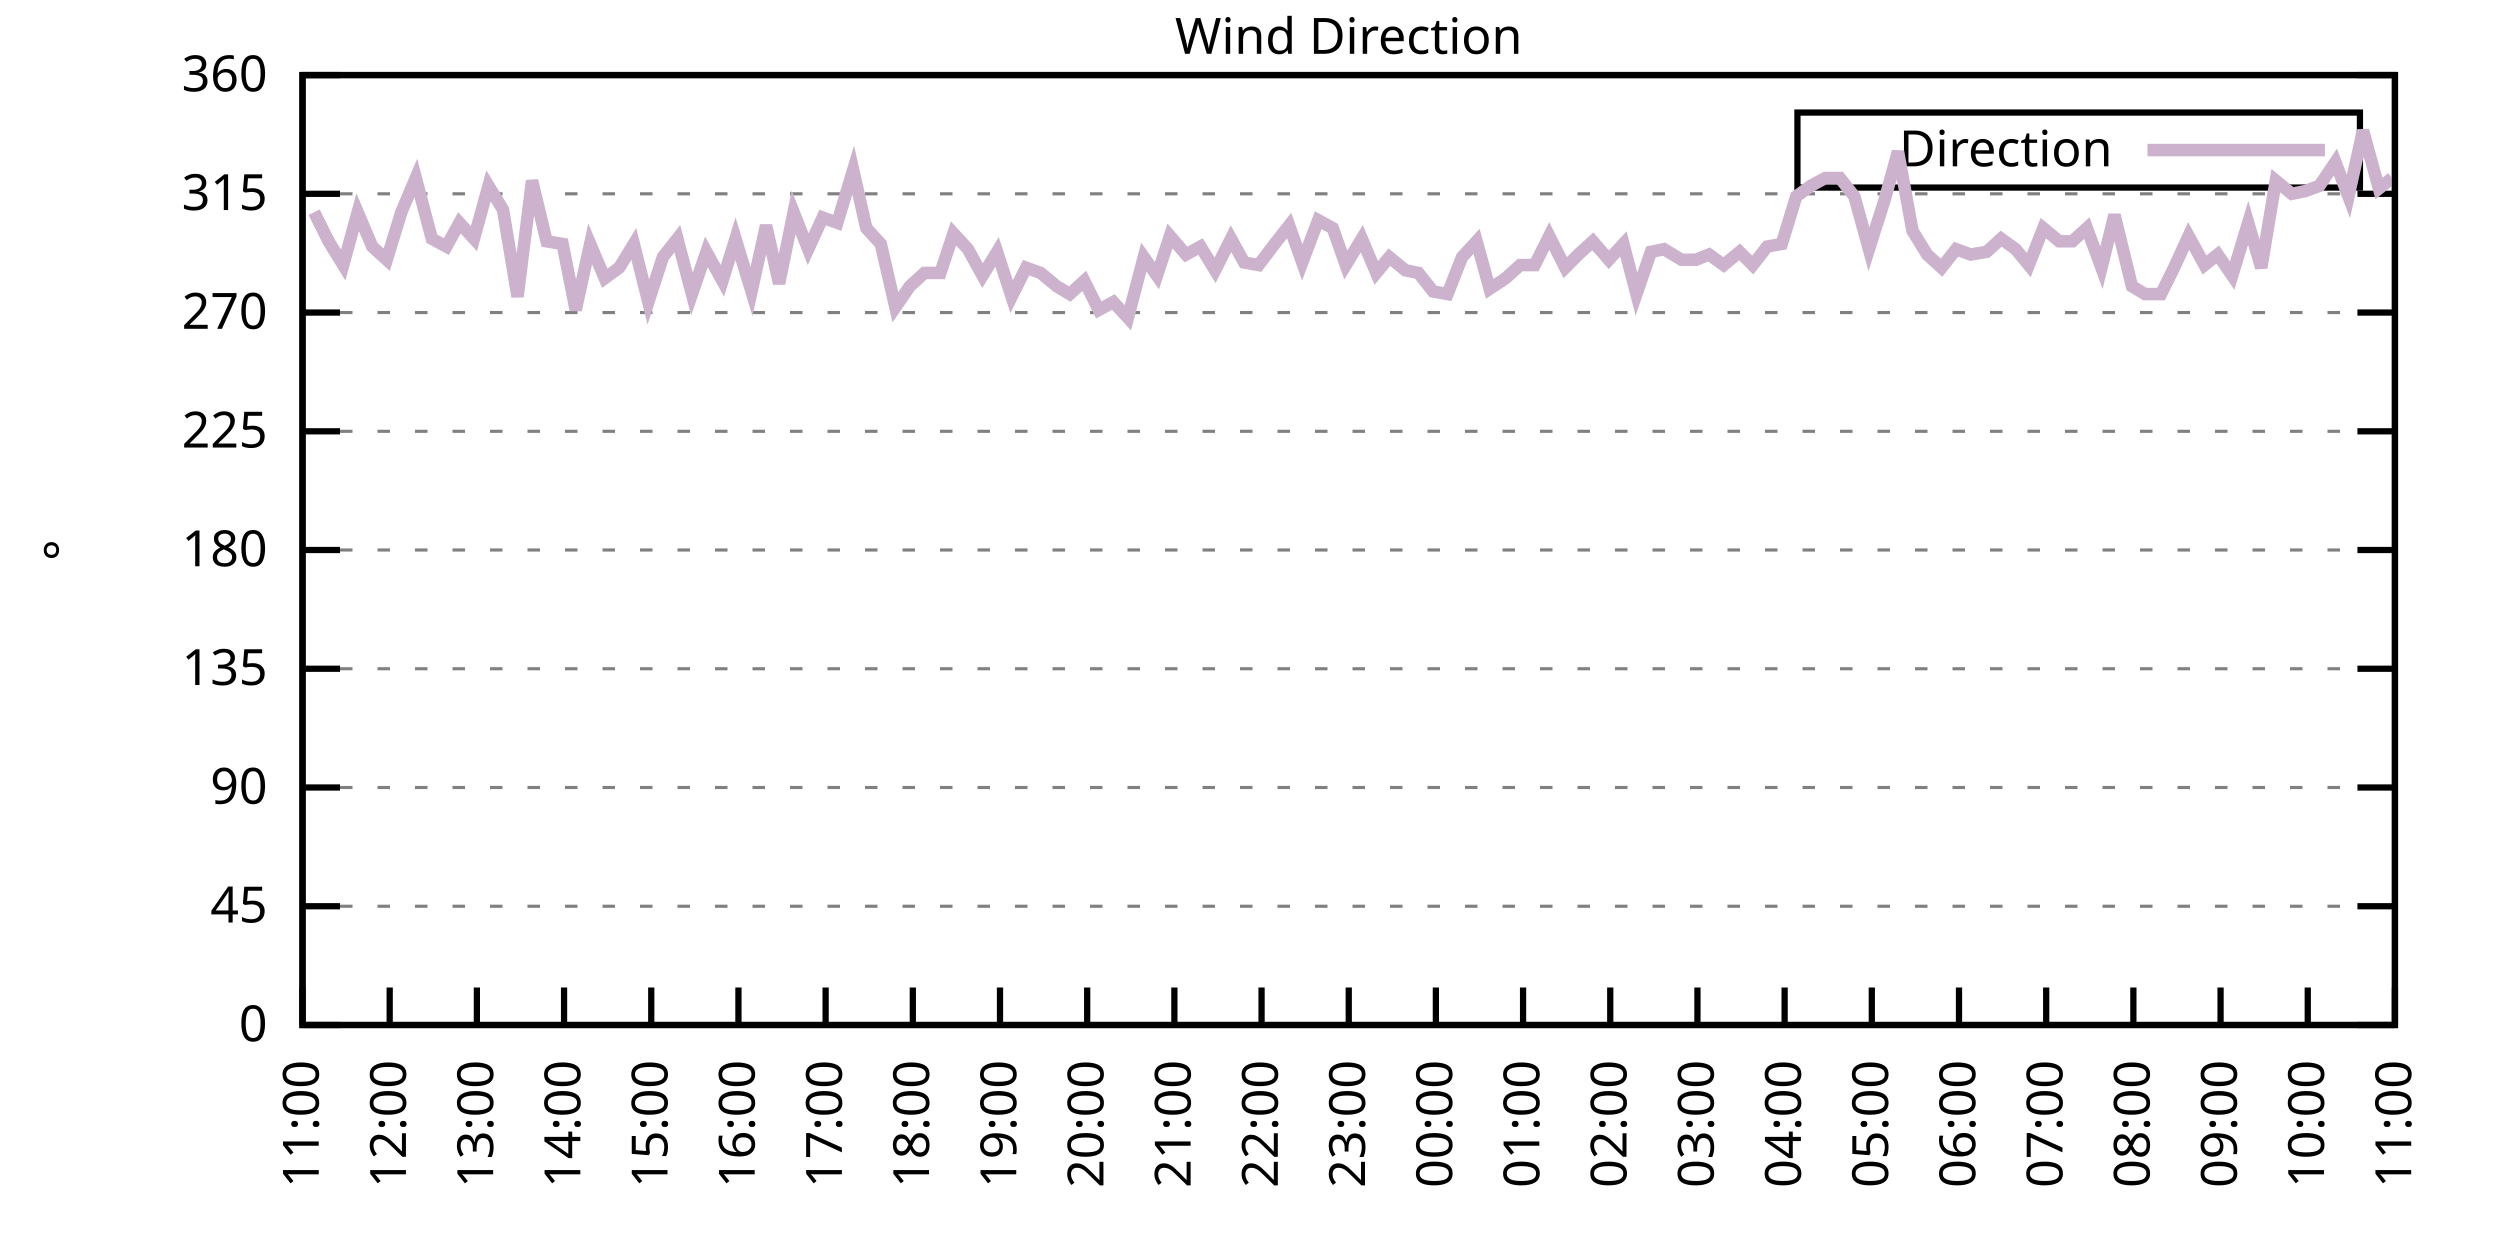
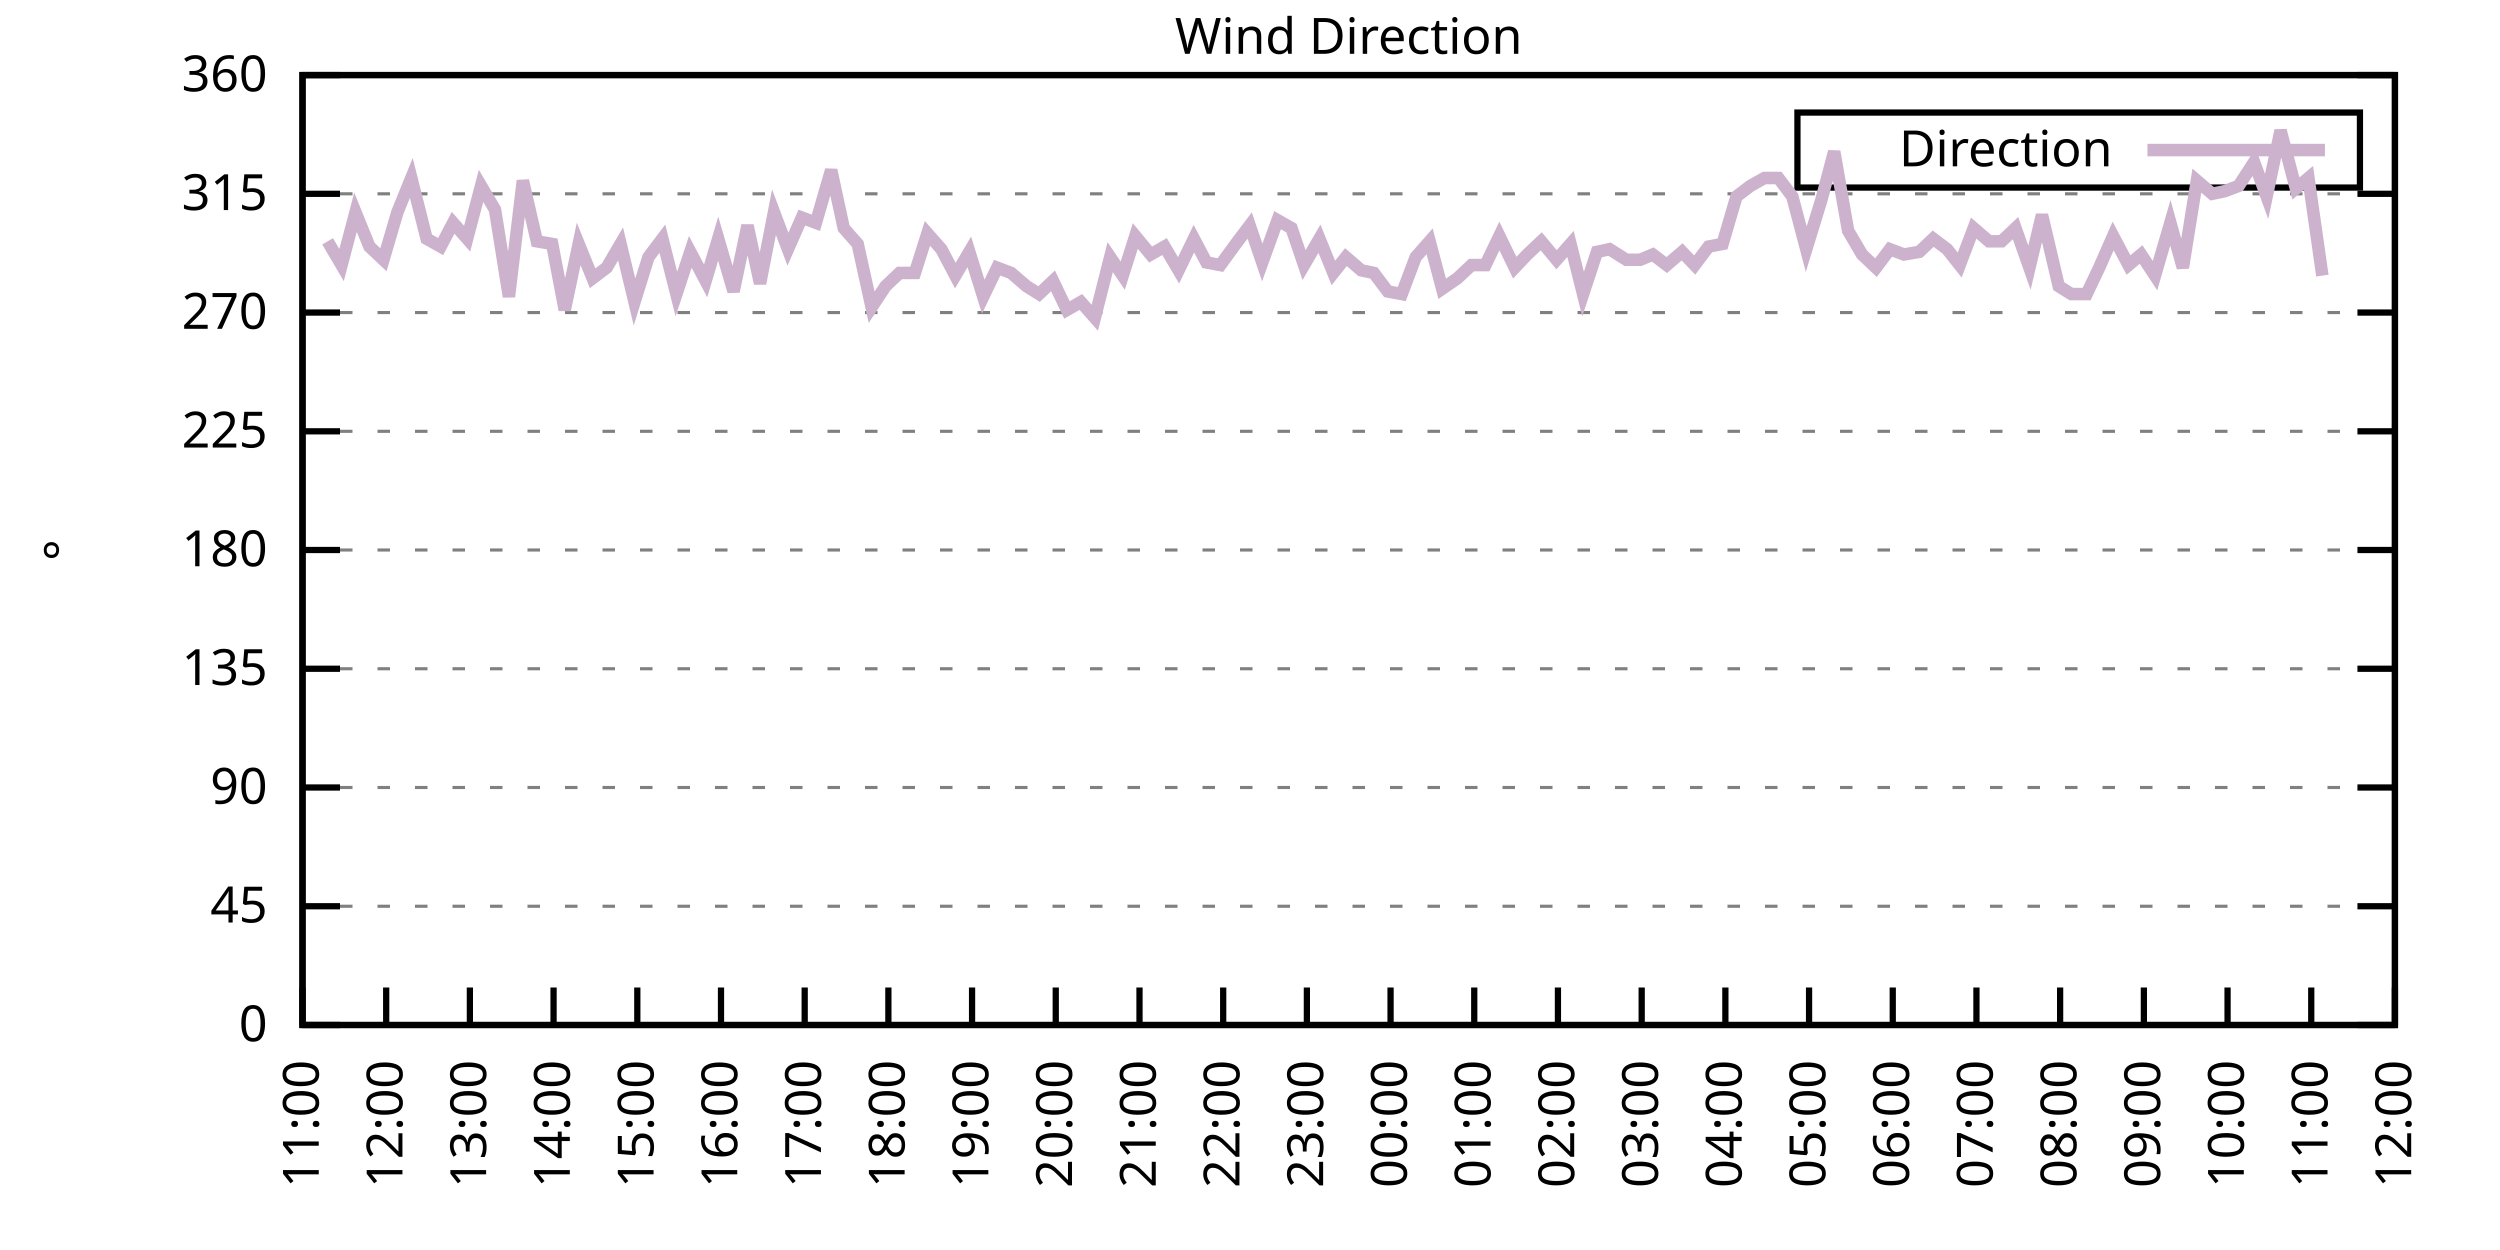
<svg xmlns="http://www.w3.org/2000/svg" xmlns:xlink="http://www.w3.org/1999/xlink" width="400" height="200" viewBox="0 0 400 200">
  <g id="gnuplot_canvas">
    <rect x="0" y="0" width="400" height="200" fill="none" />
    <defs>
      <circle id="gpDot" r="0.5" stroke-width="0.5" stroke="currentColor" />
      <path id="gpPt0" stroke-width="0.333" stroke="currentColor" d="M-1,0 h2 M0,-1 v2" />
      <path id="gpPt1" stroke-width="0.333" stroke="currentColor" d="M-1,-1 L1,1 M1,-1 L-1,1" />
      <path id="gpPt2" stroke-width="0.333" stroke="currentColor" d="M-1,0 L1,0 M0,-1 L0,1 M-1,-1 L1,1 M-1,1 L1,-1" />
      <rect id="gpPt3" stroke-width="0.333" stroke="currentColor" x="-1" y="-1" width="2" height="2" />
      <rect id="gpPt4" stroke-width="0.333" stroke="currentColor" fill="currentColor" x="-1" y="-1" width="2" height="2" />
      <circle id="gpPt5" stroke-width="0.333" stroke="currentColor" cx="0" cy="0" r="1" />
      <use xlink:href="#gpPt5" id="gpPt6" fill="currentColor" stroke="none" />
      <path id="gpPt7" stroke-width="0.333" stroke="currentColor" d="M0,-1.33 L-1.33,0.67 L1.33,0.67 z" />
      <use xlink:href="#gpPt7" id="gpPt8" fill="currentColor" stroke="none" />
      <use xlink:href="#gpPt7" id="gpPt9" stroke="currentColor" transform="rotate(180)" />
      <use xlink:href="#gpPt9" id="gpPt10" fill="currentColor" stroke="none" />
      <use xlink:href="#gpPt3" id="gpPt11" stroke="currentColor" transform="rotate(45)" />
      <use xlink:href="#gpPt11" id="gpPt12" fill="currentColor" stroke="none" />
      <path id="gpPt13" stroke-width="0.333" stroke="currentColor" d="M0,1.330 L1.265,0.411 L0.782,-1.067 L-0.782,-1.076 L-1.265,0.411 z" />
      <use xlink:href="#gpPt13" id="gpPt14" fill="currentColor" stroke="none" />
      <filter id="textbox" filterUnits="objectBoundingBox" x="0" y="0" height="1" width="1">
        <feFlood flood-color="white" flood-opacity="1" result="bgnd" />
        <feComposite in="SourceGraphic" in2="bgnd" operator="atop" />
      </filter>
      <filter id="greybox" filterUnits="objectBoundingBox" x="0" y="0" height="1" width="1">
        <feFlood flood-color="lightgrey" flood-opacity="1" result="grey" />
        <feComposite in="SourceGraphic" in2="grey" operator="atop" />
      </filter>
    </defs>
    <g fill="none" color="white" stroke="currentColor" stroke-width="1.00" stroke-linecap="butt" stroke-linejoin="miter">
</g>
    <g fill="none" color="black" stroke="currentColor" stroke-width="1.00" stroke-linecap="butt" stroke-linejoin="miter">
      <g stroke="none" shape-rendering="crispEdges">
        <polygon fill="rgb(255, 255, 255)" points="48.40,164.00 383.18,164.00 383.18,12.02 48.40,12.02 " />
      </g>
    </g>
    <g fill="none" color="black" stroke="currentColor" stroke-width="1.00" stroke-linecap="butt" stroke-linejoin="miter">
</g>
    <g fill="none" color="black" stroke="black" stroke-width="0.50" stroke-linecap="butt" stroke-linejoin="miter">
</g>
    <g fill="none" color="gray" stroke="currentColor" stroke-width="0.50" stroke-linecap="butt" stroke-linejoin="miter">
      <path stroke="gray" stroke-dasharray="2,4" class="gridline" d="M48.40,164.00 L383.19,164.00  " />
    </g>
    <g fill="none" color="gray" stroke="gray" stroke-width="1.00" stroke-linecap="butt" stroke-linejoin="miter">
</g>
    <g fill="none" color="black" stroke="currentColor" stroke-width="1.00" stroke-linecap="butt" stroke-linejoin="miter">
      <path stroke="black" d="M48.40,164.00 L54.40,164.00 M383.19,164.00 L377.19,164.00  " />
      <g transform="translate(42.80,166.60)" stroke="none" fill="black" font-family="Sans" font-size="8.00" text-anchor="end">
        <text>
          <tspan font-family="Sans"> 0</tspan>
        </text>
      </g>
    </g>
    <g fill="none" color="black" stroke="currentColor" stroke-width="1.00" stroke-linecap="butt" stroke-linejoin="miter">
</g>
    <g fill="none" color="black" stroke="black" stroke-width="0.50" stroke-linecap="butt" stroke-linejoin="miter">
</g>
    <g fill="none" color="gray" stroke="currentColor" stroke-width="0.50" stroke-linecap="butt" stroke-linejoin="miter">
      <path stroke="gray" stroke-dasharray="2,4" class="gridline" d="M48.40,145.00 L383.19,145.00  " />
    </g>
    <g fill="none" color="gray" stroke="gray" stroke-width="1.00" stroke-linecap="butt" stroke-linejoin="miter">
</g>
    <g fill="none" color="black" stroke="currentColor" stroke-width="1.00" stroke-linecap="butt" stroke-linejoin="miter">
      <path stroke="black" d="M48.40,145.00 L54.40,145.00 M383.19,145.00 L377.19,145.00  " />
      <g transform="translate(42.80,147.60)" stroke="none" fill="black" font-family="Sans" font-size="8.00" text-anchor="end">
        <text>
          <tspan font-family="Sans"> 45</tspan>
        </text>
      </g>
    </g>
    <g fill="none" color="black" stroke="currentColor" stroke-width="1.00" stroke-linecap="butt" stroke-linejoin="miter">
</g>
    <g fill="none" color="black" stroke="black" stroke-width="0.50" stroke-linecap="butt" stroke-linejoin="miter">
</g>
    <g fill="none" color="gray" stroke="currentColor" stroke-width="0.50" stroke-linecap="butt" stroke-linejoin="miter">
      <path stroke="gray" stroke-dasharray="2,4" class="gridline" d="M48.40,126.00 L383.19,126.00  " />
    </g>
    <g fill="none" color="gray" stroke="gray" stroke-width="1.00" stroke-linecap="butt" stroke-linejoin="miter">
</g>
    <g fill="none" color="black" stroke="currentColor" stroke-width="1.00" stroke-linecap="butt" stroke-linejoin="miter">
      <path stroke="black" d="M48.40,126.00 L54.40,126.00 M383.19,126.00 L377.19,126.00  " />
      <g transform="translate(42.80,128.60)" stroke="none" fill="black" font-family="Sans" font-size="8.00" text-anchor="end">
        <text>
          <tspan font-family="Sans"> 90</tspan>
        </text>
      </g>
    </g>
    <g fill="none" color="black" stroke="currentColor" stroke-width="1.00" stroke-linecap="butt" stroke-linejoin="miter">
</g>
    <g fill="none" color="black" stroke="black" stroke-width="0.50" stroke-linecap="butt" stroke-linejoin="miter">
</g>
    <g fill="none" color="gray" stroke="currentColor" stroke-width="0.50" stroke-linecap="butt" stroke-linejoin="miter">
      <path stroke="gray" stroke-dasharray="2,4" class="gridline" d="M48.40,107.00 L383.19,107.00  " />
    </g>
    <g fill="none" color="gray" stroke="gray" stroke-width="1.00" stroke-linecap="butt" stroke-linejoin="miter">
</g>
    <g fill="none" color="black" stroke="currentColor" stroke-width="1.00" stroke-linecap="butt" stroke-linejoin="miter">
      <path stroke="black" d="M48.40,107.00 L54.40,107.00 M383.19,107.00 L377.19,107.00  " />
      <g transform="translate(42.80,109.60)" stroke="none" fill="black" font-family="Sans" font-size="8.00" text-anchor="end">
        <text>
          <tspan font-family="Sans"> 135</tspan>
        </text>
      </g>
    </g>
    <g fill="none" color="black" stroke="currentColor" stroke-width="1.00" stroke-linecap="butt" stroke-linejoin="miter">
</g>
    <g fill="none" color="black" stroke="black" stroke-width="0.50" stroke-linecap="butt" stroke-linejoin="miter">
</g>
    <g fill="none" color="gray" stroke="currentColor" stroke-width="0.50" stroke-linecap="butt" stroke-linejoin="miter">
      <path stroke="gray" stroke-dasharray="2,4" class="gridline" d="M48.40,88.00 L383.19,88.00  " />
    </g>
    <g fill="none" color="gray" stroke="gray" stroke-width="1.00" stroke-linecap="butt" stroke-linejoin="miter">
</g>
    <g fill="none" color="black" stroke="currentColor" stroke-width="1.00" stroke-linecap="butt" stroke-linejoin="miter">
      <path stroke="black" d="M48.40,88.00 L54.40,88.00 M383.19,88.00 L377.19,88.00  " />
      <g transform="translate(42.80,90.60)" stroke="none" fill="black" font-family="Sans" font-size="8.00" text-anchor="end">
        <text>
          <tspan font-family="Sans"> 180</tspan>
        </text>
      </g>
    </g>
    <g fill="none" color="black" stroke="currentColor" stroke-width="1.00" stroke-linecap="butt" stroke-linejoin="miter">
</g>
    <g fill="none" color="black" stroke="black" stroke-width="0.50" stroke-linecap="butt" stroke-linejoin="miter">
</g>
    <g fill="none" color="gray" stroke="currentColor" stroke-width="0.50" stroke-linecap="butt" stroke-linejoin="miter">
      <path stroke="gray" stroke-dasharray="2,4" class="gridline" d="M48.40,69.01 L383.19,69.01  " />
    </g>
    <g fill="none" color="gray" stroke="gray" stroke-width="1.00" stroke-linecap="butt" stroke-linejoin="miter">
</g>
    <g fill="none" color="black" stroke="currentColor" stroke-width="1.00" stroke-linecap="butt" stroke-linejoin="miter">
      <path stroke="black" d="M48.40,69.01 L54.40,69.01 M383.19,69.01 L377.19,69.01  " />
      <g transform="translate(42.80,71.61)" stroke="none" fill="black" font-family="Sans" font-size="8.00" text-anchor="end">
        <text>
          <tspan font-family="Sans"> 225</tspan>
        </text>
      </g>
    </g>
    <g fill="none" color="black" stroke="currentColor" stroke-width="1.00" stroke-linecap="butt" stroke-linejoin="miter">
</g>
    <g fill="none" color="black" stroke="black" stroke-width="0.50" stroke-linecap="butt" stroke-linejoin="miter">
</g>
    <g fill="none" color="gray" stroke="currentColor" stroke-width="0.50" stroke-linecap="butt" stroke-linejoin="miter">
      <path stroke="gray" stroke-dasharray="2,4" class="gridline" d="M48.40,50.01 L383.19,50.01  " />
    </g>
    <g fill="none" color="gray" stroke="gray" stroke-width="1.00" stroke-linecap="butt" stroke-linejoin="miter">
</g>
    <g fill="none" color="black" stroke="currentColor" stroke-width="1.00" stroke-linecap="butt" stroke-linejoin="miter">
      <path stroke="black" d="M48.40,50.01 L54.40,50.01 M383.19,50.01 L377.19,50.01  " />
      <g transform="translate(42.80,52.61)" stroke="none" fill="black" font-family="Sans" font-size="8.00" text-anchor="end">
        <text>
          <tspan font-family="Sans"> 270</tspan>
        </text>
      </g>
    </g>
    <g fill="none" color="black" stroke="currentColor" stroke-width="1.00" stroke-linecap="butt" stroke-linejoin="miter">
</g>
    <g fill="none" color="black" stroke="black" stroke-width="0.50" stroke-linecap="butt" stroke-linejoin="miter">
</g>
    <g fill="none" color="gray" stroke="currentColor" stroke-width="0.50" stroke-linecap="butt" stroke-linejoin="miter">
      <path stroke="gray" stroke-dasharray="2,4" class="gridline" d="M48.40,31.01 L383.19,31.01  " />
    </g>
    <g fill="none" color="gray" stroke="gray" stroke-width="1.00" stroke-linecap="butt" stroke-linejoin="miter">
</g>
    <g fill="none" color="black" stroke="currentColor" stroke-width="1.00" stroke-linecap="butt" stroke-linejoin="miter">
      <path stroke="black" d="M48.40,31.01 L54.40,31.01 M383.19,31.01 L377.19,31.01  " />
      <g transform="translate(42.80,33.61)" stroke="none" fill="black" font-family="Sans" font-size="8.00" text-anchor="end">
        <text>
          <tspan font-family="Sans"> 315</tspan>
        </text>
      </g>
    </g>
    <g fill="none" color="black" stroke="currentColor" stroke-width="1.00" stroke-linecap="butt" stroke-linejoin="miter">
</g>
    <g fill="none" color="black" stroke="black" stroke-width="0.50" stroke-linecap="butt" stroke-linejoin="miter">
</g>
    <g fill="none" color="gray" stroke="currentColor" stroke-width="0.50" stroke-linecap="butt" stroke-linejoin="miter">
      <path stroke="gray" stroke-dasharray="2,4" class="gridline" d="M48.40,12.01 L383.19,12.01  " />
    </g>
    <g fill="none" color="gray" stroke="gray" stroke-width="1.00" stroke-linecap="butt" stroke-linejoin="miter">
</g>
    <g fill="none" color="black" stroke="currentColor" stroke-width="1.00" stroke-linecap="butt" stroke-linejoin="miter">
      <path stroke="black" d="M48.40,12.01 L54.40,12.01 M383.19,12.01 L377.19,12.01  " />
      <g transform="translate(42.80,14.61)" stroke="none" fill="black" font-family="Sans" font-size="8.00" text-anchor="end">
        <text>
          <tspan font-family="Sans"> 360</tspan>
        </text>
      </g>
    </g>
    <g fill="none" color="black" stroke="currentColor" stroke-width="1.00" stroke-linecap="butt" stroke-linejoin="miter">
      <path stroke="black" d="M48.40,164.00 L48.40,158.00  " />
      <g transform="translate(51.00,169.60) rotate(270.00)" stroke="none" fill="black" font-family="Sans" font-size="8.00" text-anchor="end">
        <text>
          <tspan font-family="Sans">11:00</tspan>
        </text>
      </g>
    </g>
    <g fill="none" color="black" stroke="currentColor" stroke-width="1.00" stroke-linecap="butt" stroke-linejoin="miter">
-       <path stroke="black" d="M62.35,164.00 L62.35,158.00  " />
-       <g transform="translate(64.95,169.60) rotate(270.00)" stroke="none" fill="black" font-family="Sans" font-size="8.00" text-anchor="end">
+       <path stroke="black" d="M61.79,164.00 L61.79,158.00  " />
+       <g transform="translate(64.39,169.60) rotate(270.00)" stroke="none" fill="black" font-family="Sans" font-size="8.00" text-anchor="end">
        <text>
          <tspan font-family="Sans">12:00</tspan>
        </text>
      </g>
    </g>
    <g fill="none" color="black" stroke="currentColor" stroke-width="1.00" stroke-linecap="butt" stroke-linejoin="miter">
-       <path stroke="black" d="M76.30,164.00 L76.30,158.00  " />
-       <g transform="translate(78.90,169.60) rotate(270.00)" stroke="none" fill="black" font-family="Sans" font-size="8.00" text-anchor="end">
+       <path stroke="black" d="M75.18,164.00 L75.18,158.00  " />
+       <g transform="translate(77.78,169.60) rotate(270.00)" stroke="none" fill="black" font-family="Sans" font-size="8.00" text-anchor="end">
        <text>
          <tspan font-family="Sans">13:00</tspan>
        </text>
      </g>
    </g>
    <g fill="none" color="black" stroke="currentColor" stroke-width="1.00" stroke-linecap="butt" stroke-linejoin="miter">
-       <path stroke="black" d="M90.25,164.00 L90.25,158.00  " />
-       <g transform="translate(92.85,169.60) rotate(270.00)" stroke="none" fill="black" font-family="Sans" font-size="8.00" text-anchor="end">
+       <path stroke="black" d="M88.57,164.00 L88.57,158.00  " />
+       <g transform="translate(91.17,169.60) rotate(270.00)" stroke="none" fill="black" font-family="Sans" font-size="8.00" text-anchor="end">
        <text>
          <tspan font-family="Sans">14:00</tspan>
        </text>
      </g>
    </g>
    <g fill="none" color="black" stroke="currentColor" stroke-width="1.00" stroke-linecap="butt" stroke-linejoin="miter">
-       <path stroke="black" d="M104.20,164.00 L104.20,158.00  " />
-       <g transform="translate(106.80,169.60) rotate(270.00)" stroke="none" fill="black" font-family="Sans" font-size="8.00" text-anchor="end">
+       <path stroke="black" d="M101.97,164.00 L101.97,158.00  " />
+       <g transform="translate(104.57,169.60) rotate(270.00)" stroke="none" fill="black" font-family="Sans" font-size="8.00" text-anchor="end">
        <text>
          <tspan font-family="Sans">15:00</tspan>
        </text>
      </g>
    </g>
    <g fill="none" color="black" stroke="currentColor" stroke-width="1.00" stroke-linecap="butt" stroke-linejoin="miter">
-       <path stroke="black" d="M118.15,164.00 L118.15,158.00  " />
-       <g transform="translate(120.75,169.60) rotate(270.00)" stroke="none" fill="black" font-family="Sans" font-size="8.00" text-anchor="end">
+       <path stroke="black" d="M115.36,164.00 L115.36,158.00  " />
+       <g transform="translate(117.96,169.60) rotate(270.00)" stroke="none" fill="black" font-family="Sans" font-size="8.00" text-anchor="end">
        <text>
          <tspan font-family="Sans">16:00</tspan>
        </text>
      </g>
    </g>
    <g fill="none" color="black" stroke="currentColor" stroke-width="1.00" stroke-linecap="butt" stroke-linejoin="miter">
-       <path stroke="black" d="M132.10,164.00 L132.10,158.00  " />
-       <g transform="translate(134.70,169.60) rotate(270.00)" stroke="none" fill="black" font-family="Sans" font-size="8.00" text-anchor="end">
+       <path stroke="black" d="M128.75,164.00 L128.75,158.00  " />
+       <g transform="translate(131.35,169.60) rotate(270.00)" stroke="none" fill="black" font-family="Sans" font-size="8.00" text-anchor="end">
        <text>
          <tspan font-family="Sans">17:00</tspan>
        </text>
      </g>
    </g>
    <g fill="none" color="black" stroke="currentColor" stroke-width="1.00" stroke-linecap="butt" stroke-linejoin="miter">
-       <path stroke="black" d="M146.05,164.00 L146.05,158.00  " />
-       <g transform="translate(148.65,169.60) rotate(270.00)" stroke="none" fill="black" font-family="Sans" font-size="8.00" text-anchor="end">
+       <path stroke="black" d="M142.14,164.00 L142.14,158.00  " />
+       <g transform="translate(144.74,169.60) rotate(270.00)" stroke="none" fill="black" font-family="Sans" font-size="8.00" text-anchor="end">
        <text>
          <tspan font-family="Sans">18:00</tspan>
        </text>
      </g>
    </g>
    <g fill="none" color="black" stroke="currentColor" stroke-width="1.00" stroke-linecap="butt" stroke-linejoin="miter">
-       <path stroke="black" d="M160.00,164.00 L160.00,158.00  " />
-       <g transform="translate(162.60,169.60) rotate(270.00)" stroke="none" fill="black" font-family="Sans" font-size="8.00" text-anchor="end">
+       <path stroke="black" d="M155.53,164.00 L155.53,158.00  " />
+       <g transform="translate(158.13,169.60) rotate(270.00)" stroke="none" fill="black" font-family="Sans" font-size="8.00" text-anchor="end">
        <text>
          <tspan font-family="Sans">19:00</tspan>
        </text>
      </g>
    </g>
    <g fill="none" color="black" stroke="currentColor" stroke-width="1.00" stroke-linecap="butt" stroke-linejoin="miter">
-       <path stroke="black" d="M173.95,164.00 L173.95,158.00  " />
-       <g transform="translate(176.55,169.60) rotate(270.00)" stroke="none" fill="black" font-family="Sans" font-size="8.00" text-anchor="end">
+       <path stroke="black" d="M168.92,164.00 L168.92,158.00  " />
+       <g transform="translate(171.52,169.60) rotate(270.00)" stroke="none" fill="black" font-family="Sans" font-size="8.00" text-anchor="end">
        <text>
          <tspan font-family="Sans">20:00</tspan>
        </text>
      </g>
    </g>
    <g fill="none" color="black" stroke="currentColor" stroke-width="1.00" stroke-linecap="butt" stroke-linejoin="miter">
-       <path stroke="black" d="M187.90,164.00 L187.90,158.00  " />
-       <g transform="translate(190.50,169.60) rotate(270.00)" stroke="none" fill="black" font-family="Sans" font-size="8.00" text-anchor="end">
+       <path stroke="black" d="M182.32,164.00 L182.32,158.00  " />
+       <g transform="translate(184.92,169.60) rotate(270.00)" stroke="none" fill="black" font-family="Sans" font-size="8.00" text-anchor="end">
        <text>
          <tspan font-family="Sans">21:00</tspan>
        </text>
      </g>
    </g>
    <g fill="none" color="black" stroke="currentColor" stroke-width="1.00" stroke-linecap="butt" stroke-linejoin="miter">
-       <path stroke="black" d="M201.85,164.00 L201.85,158.00  " />
-       <g transform="translate(204.45,169.60) rotate(270.00)" stroke="none" fill="black" font-family="Sans" font-size="8.00" text-anchor="end">
+       <path stroke="black" d="M195.71,164.00 L195.71,158.00  " />
+       <g transform="translate(198.31,169.60) rotate(270.00)" stroke="none" fill="black" font-family="Sans" font-size="8.00" text-anchor="end">
        <text>
          <tspan font-family="Sans">22:00</tspan>
        </text>
      </g>
    </g>
    <g fill="none" color="black" stroke="currentColor" stroke-width="1.00" stroke-linecap="butt" stroke-linejoin="miter">
-       <path stroke="black" d="M215.80,164.00 L215.80,158.00  " />
-       <g transform="translate(218.40,169.60) rotate(270.00)" stroke="none" fill="black" font-family="Sans" font-size="8.00" text-anchor="end">
+       <path stroke="black" d="M209.10,164.00 L209.10,158.00  " />
+       <g transform="translate(211.70,169.60) rotate(270.00)" stroke="none" fill="black" font-family="Sans" font-size="8.00" text-anchor="end">
        <text>
          <tspan font-family="Sans">23:00</tspan>
        </text>
      </g>
    </g>
    <g fill="none" color="black" stroke="currentColor" stroke-width="1.00" stroke-linecap="butt" stroke-linejoin="miter">
-       <path stroke="black" d="M229.74,164.00 L229.74,158.00  " />
-       <g transform="translate(232.34,169.60) rotate(270.00)" stroke="none" fill="black" font-family="Sans" font-size="8.00" text-anchor="end">
+       <path stroke="black" d="M222.49,164.00 L222.49,158.00  " />
+       <g transform="translate(225.09,169.60) rotate(270.00)" stroke="none" fill="black" font-family="Sans" font-size="8.00" text-anchor="end">
        <text>
          <tspan font-family="Sans">00:00</tspan>
        </text>
      </g>
    </g>
    <g fill="none" color="black" stroke="currentColor" stroke-width="1.00" stroke-linecap="butt" stroke-linejoin="miter">
-       <path stroke="black" d="M243.69,164.00 L243.69,158.00  " />
-       <g transform="translate(246.29,169.60) rotate(270.00)" stroke="none" fill="black" font-family="Sans" font-size="8.00" text-anchor="end">
+       <path stroke="black" d="M235.88,164.00 L235.88,158.00  " />
+       <g transform="translate(238.48,169.60) rotate(270.00)" stroke="none" fill="black" font-family="Sans" font-size="8.00" text-anchor="end">
        <text>
          <tspan font-family="Sans">01:00</tspan>
        </text>
      </g>
    </g>
    <g fill="none" color="black" stroke="currentColor" stroke-width="1.00" stroke-linecap="butt" stroke-linejoin="miter">
-       <path stroke="black" d="M257.64,164.00 L257.64,158.00  " />
-       <g transform="translate(260.24,169.60) rotate(270.00)" stroke="none" fill="black" font-family="Sans" font-size="8.00" text-anchor="end">
+       <path stroke="black" d="M249.27,164.00 L249.27,158.00  " />
+       <g transform="translate(251.87,169.60) rotate(270.00)" stroke="none" fill="black" font-family="Sans" font-size="8.00" text-anchor="end">
        <text>
          <tspan font-family="Sans">02:00</tspan>
        </text>
      </g>
    </g>
    <g fill="none" color="black" stroke="currentColor" stroke-width="1.00" stroke-linecap="butt" stroke-linejoin="miter">
-       <path stroke="black" d="M271.59,164.00 L271.59,158.00  " />
-       <g transform="translate(274.19,169.60) rotate(270.00)" stroke="none" fill="black" font-family="Sans" font-size="8.00" text-anchor="end">
+       <path stroke="black" d="M262.67,164.00 L262.67,158.00  " />
+       <g transform="translate(265.27,169.60) rotate(270.00)" stroke="none" fill="black" font-family="Sans" font-size="8.00" text-anchor="end">
        <text>
          <tspan font-family="Sans">03:00</tspan>
        </text>
      </g>
    </g>
    <g fill="none" color="black" stroke="currentColor" stroke-width="1.00" stroke-linecap="butt" stroke-linejoin="miter">
-       <path stroke="black" d="M285.54,164.00 L285.54,158.00  " />
-       <g transform="translate(288.14,169.60) rotate(270.00)" stroke="none" fill="black" font-family="Sans" font-size="8.00" text-anchor="end">
+       <path stroke="black" d="M276.06,164.00 L276.06,158.00  " />
+       <g transform="translate(278.66,169.60) rotate(270.00)" stroke="none" fill="black" font-family="Sans" font-size="8.00" text-anchor="end">
        <text>
          <tspan font-family="Sans">04:00</tspan>
        </text>
      </g>
    </g>
    <g fill="none" color="black" stroke="currentColor" stroke-width="1.00" stroke-linecap="butt" stroke-linejoin="miter">
-       <path stroke="black" d="M299.49,164.00 L299.49,158.00  " />
-       <g transform="translate(302.09,169.60) rotate(270.00)" stroke="none" fill="black" font-family="Sans" font-size="8.00" text-anchor="end">
+       <path stroke="black" d="M289.45,164.00 L289.45,158.00  " />
+       <g transform="translate(292.05,169.60) rotate(270.00)" stroke="none" fill="black" font-family="Sans" font-size="8.00" text-anchor="end">
        <text>
          <tspan font-family="Sans">05:00</tspan>
        </text>
      </g>
    </g>
    <g fill="none" color="black" stroke="currentColor" stroke-width="1.00" stroke-linecap="butt" stroke-linejoin="miter">
-       <path stroke="black" d="M313.44,164.00 L313.44,158.00  " />
-       <g transform="translate(316.04,169.60) rotate(270.00)" stroke="none" fill="black" font-family="Sans" font-size="8.00" text-anchor="end">
+       <path stroke="black" d="M302.84,164.00 L302.84,158.00  " />
+       <g transform="translate(305.44,169.60) rotate(270.00)" stroke="none" fill="black" font-family="Sans" font-size="8.00" text-anchor="end">
        <text>
          <tspan font-family="Sans">06:00</tspan>
        </text>
      </g>
    </g>
    <g fill="none" color="black" stroke="currentColor" stroke-width="1.00" stroke-linecap="butt" stroke-linejoin="miter">
-       <path stroke="black" d="M327.39,164.00 L327.39,158.00  " />
-       <g transform="translate(329.99,169.60) rotate(270.00)" stroke="none" fill="black" font-family="Sans" font-size="8.00" text-anchor="end">
+       <path stroke="black" d="M316.23,164.00 L316.23,158.00  " />
+       <g transform="translate(318.83,169.60) rotate(270.00)" stroke="none" fill="black" font-family="Sans" font-size="8.00" text-anchor="end">
        <text>
          <tspan font-family="Sans">07:00</tspan>
        </text>
      </g>
    </g>
    <g fill="none" color="black" stroke="currentColor" stroke-width="1.00" stroke-linecap="butt" stroke-linejoin="miter">
-       <path stroke="black" d="M341.34,164.00 L341.34,158.00  " />
-       <g transform="translate(343.94,169.60) rotate(270.00)" stroke="none" fill="black" font-family="Sans" font-size="8.00" text-anchor="end">
+       <path stroke="black" d="M329.62,164.00 L329.62,158.00  " />
+       <g transform="translate(332.22,169.60) rotate(270.00)" stroke="none" fill="black" font-family="Sans" font-size="8.00" text-anchor="end">
        <text>
          <tspan font-family="Sans">08:00</tspan>
        </text>
      </g>
    </g>
    <g fill="none" color="black" stroke="currentColor" stroke-width="1.00" stroke-linecap="butt" stroke-linejoin="miter">
-       <path stroke="black" d="M355.29,164.00 L355.29,158.00  " />
-       <g transform="translate(357.89,169.60) rotate(270.00)" stroke="none" fill="black" font-family="Sans" font-size="8.00" text-anchor="end">
+       <path stroke="black" d="M343.02,164.00 L343.02,158.00  " />
+       <g transform="translate(345.62,169.60) rotate(270.00)" stroke="none" fill="black" font-family="Sans" font-size="8.00" text-anchor="end">
        <text>
          <tspan font-family="Sans">09:00</tspan>
        </text>
      </g>
    </g>
    <g fill="none" color="black" stroke="currentColor" stroke-width="1.00" stroke-linecap="butt" stroke-linejoin="miter">
-       <path stroke="black" d="M369.24,164.00 L369.24,158.00  " />
-       <g transform="translate(371.84,169.60) rotate(270.00)" stroke="none" fill="black" font-family="Sans" font-size="8.00" text-anchor="end">
+       <path stroke="black" d="M356.41,164.00 L356.41,158.00  " />
+       <g transform="translate(359.01,169.60) rotate(270.00)" stroke="none" fill="black" font-family="Sans" font-size="8.00" text-anchor="end">
        <text>
          <tspan font-family="Sans">10:00</tspan>
+         </text>
+       </g>
+     </g>
+     <g fill="none" color="black" stroke="currentColor" stroke-width="1.00" stroke-linecap="butt" stroke-linejoin="miter">
+       <path stroke="black" d="M369.80,164.00 L369.80,158.00  " />
+       <g transform="translate(372.40,169.60) rotate(270.00)" stroke="none" fill="black" font-family="Sans" font-size="8.00" text-anchor="end">
+         <text>
+           <tspan font-family="Sans">11:00</tspan>
        </text>
      </g>
    </g>
    <g fill="none" color="black" stroke="currentColor" stroke-width="1.00" stroke-linecap="butt" stroke-linejoin="miter">
      <path stroke="black" d="M383.19,164.00 L383.19,158.00  " />
      <g transform="translate(385.79,169.60) rotate(270.00)" stroke="none" fill="black" font-family="Sans" font-size="8.00" text-anchor="end">
        <text>
-           <tspan font-family="Sans">11:00</tspan>
+           <tspan font-family="Sans">12:00</tspan>
        </text>
      </g>
    </g>
    <g fill="none" color="black" stroke="currentColor" stroke-width="1.00" stroke-linecap="butt" stroke-linejoin="miter">
</g>
    <g fill="none" color="black" stroke="currentColor" stroke-width="1.00" stroke-linecap="butt" stroke-linejoin="miter">
      <path stroke="black" d="M48.40,12.01 L48.40,164.00 L383.19,164.00 L383.19,12.01 L48.40,12.01 Z  " />
    </g>
    <g fill="none" color="black" stroke="currentColor" stroke-width="1.00" stroke-linecap="butt" stroke-linejoin="miter">
</g>
    <g fill="none" color="black" stroke="currentColor" stroke-width="1.00" stroke-linecap="butt" stroke-linejoin="miter">
      <path stroke="black" d="M287.59,30.01 L287.59,18.01 L377.59,18.01 L377.59,30.01 L287.59,30.01 Z  " />
    </g>
    <g id="Wind_direction_plot_1">
      <g fill="none" color="white" stroke="black" stroke-width="2.00" stroke-linecap="butt" stroke-linejoin="miter">
</g>
      <g fill="none" color="black" stroke="currentColor" stroke-width="2.00" stroke-linecap="butt" stroke-linejoin="miter">
        <g transform="translate(337.99,26.61)" stroke="none" fill="black" font-family="Sans" font-size="8.00" text-anchor="end">
          <text>
            <tspan font-family="Sans">Direction</tspan>
          </text>
        </g>
      </g>
      <g fill="none" color="black" stroke="currentColor" stroke-width="2.00" stroke-linecap="butt" stroke-linejoin="miter">
-         <path stroke="rgb(204, 178, 204)" d="M343.59,24.01 L371.99,24.01 M50.26,33.96 L52.58,38.61 L54.91,42.41 L57.23,33.96 L59.56,39.45 L61.88,41.56   L64.21,33.96 L66.53,28.48 L69.09,38.19 L71.42,39.45 L73.51,35.65 L75.83,38.19 L78.16,29.74 L80.48,33.54   L82.81,47.47 L85.13,28.90 L87.46,38.61 L90.02,39.03 L92.11,49.59 L94.43,39.03 L96.76,44.52 L99.08,42.83   L101.41,39.03 L103.73,48.32 L106.06,41.14 L108.38,38.19 L110.71,47.05 L113.03,40.30 L115.59,44.94 L117.68,38.19   L120.24,46.63 L122.57,36.08 L124.66,45.36 L126.98,33.96 L129.31,39.87 L131.63,34.81 L133.96,35.65 L136.51,27.21   L138.61,36.50 L140.93,39.03 L143.26,49.16 L145.58,45.79 L147.91,43.67 L150.46,43.67 L152.56,37.34 L154.88,39.87   L157.21,44.10 L159.53,40.30 L161.86,47.47 L164.18,42.83 L166.51,43.67 L169.06,45.79 L171.16,47.05 L173.48,44.94   L175.81,49.59 L178.13,48.32 L180.46,50.85 L183.01,41.14 L185.11,44.10 L187.20,37.76 L189.76,40.72 L192.08,39.45   L194.41,43.25 L196.96,38.19 L199.06,41.99 L201.38,42.41 L203.94,39.03 L206.26,36.08 L208.36,41.99 L210.91,35.23   L213.24,36.50 L215.33,42.41 L217.89,38.19 L220.21,43.67 L222.30,41.14 L224.86,43.25 L226.95,43.67 L229.28,46.63   L231.60,47.05 L233.93,41.14 L236.25,38.61 L238.35,46.21 L240.90,44.52 L243.23,42.41 L245.55,42.41 L247.88,37.76   L250.44,42.83 L252.53,40.72 L254.85,38.61 L257.41,41.56 L259.74,39.03 L261.83,47.05 L264.15,40.30 L266.25,39.87   L269.04,41.56 L271.36,41.56 L273.45,40.72 L275.78,42.41 L278.34,40.30 L280.43,42.41 L282.75,39.45 L285.08,39.03   L287.40,31.43 L289.73,29.74 L292.05,28.48 L294.38,28.48 L296.70,31.43 L299.03,39.87 L301.58,31.85 L303.68,24.25   L306.00,36.92 L308.33,40.72 L310.65,42.83 L312.98,39.87 L315.30,40.72 L317.86,40.30 L320.18,38.19 L322.51,39.87   L324.60,42.41 L326.93,36.50 L329.48,38.61 L331.58,38.61 L333.90,36.50 L336.23,42.83 L338.32,34.39 L341.11,45.79   L343.20,47.05 L345.76,47.05 L347.85,42.83 L350.18,37.76 L352.73,42.41 L354.83,40.72 L357.15,44.10 L359.71,35.65   L361.80,42.83 L364.13,28.90 L366.68,31.01 L368.78,30.59 L371.10,29.74 L373.66,25.94 L375.75,31.43 L378.08,20.88   L380.63,30.16 L382.73,28.48  " />
+         <path stroke="rgb(204, 178, 204)" d="M343.59,24.01 L371.99,24.01 M52.42,38.61 L54.65,42.41 L56.88,33.96 L59.11,39.45 L61.35,41.56 L63.58,33.96   L65.81,28.48 L68.26,38.19 L70.50,39.45 L72.50,35.65 L74.74,38.19 L76.97,29.74 L79.20,33.54 L81.43,47.47   L83.66,28.90 L85.90,38.61 L88.35,39.03 L90.36,49.59 L92.59,39.03 L94.82,44.52 L97.06,42.83 L99.29,39.03   L101.52,48.32 L103.75,41.14 L105.98,38.19 L108.22,47.05 L110.45,40.30 L112.90,44.94 L114.91,38.19 L117.37,46.63   L119.60,36.08 L121.61,45.36 L123.84,33.96 L126.07,39.87 L128.30,34.81 L130.54,35.65 L132.99,27.21 L135.00,36.50   L137.23,39.03 L139.46,49.16 L141.69,45.79 L143.93,43.67 L146.38,43.67 L148.39,37.34 L150.62,39.87 L152.85,44.10   L155.09,40.30 L157.32,47.47 L159.55,42.83 L161.78,43.67 L164.24,45.79 L166.25,47.05 L168.48,44.94 L170.71,49.59   L172.94,48.32 L175.17,50.85 L177.63,41.14 L179.64,44.10 L181.65,37.76 L184.10,40.72 L186.33,39.45 L188.57,43.25   L191.02,38.19 L193.03,41.99 L195.26,42.41 L197.72,39.03 L199.95,36.08 L201.96,41.99 L204.41,35.23 L206.64,36.50   L208.65,42.41 L211.11,38.19 L213.34,43.67 L215.35,41.14 L217.80,43.25 L219.81,43.67 L222.04,46.63 L224.28,47.05   L226.51,41.14 L228.74,38.61 L230.75,46.21 L233.20,44.52 L235.44,42.41 L237.67,42.41 L239.90,37.76 L242.36,42.83   L244.36,40.72 L246.60,38.61 L249.05,41.56 L251.28,39.03 L253.29,47.05 L255.52,40.30 L257.53,39.87 L260.21,41.56   L262.44,41.56 L264.45,40.72 L266.68,42.41 L269.14,40.30 L271.15,42.41 L273.38,39.45 L275.61,39.03 L277.84,31.43   L280.07,29.74 L282.31,28.48 L284.54,28.48 L286.77,31.43 L289.00,39.87 L291.46,31.85 L293.47,24.25 L295.70,36.92   L297.93,40.72 L300.16,42.83 L302.39,39.87 L304.63,40.72 L307.08,40.30 L309.31,38.19 L311.54,39.87 L313.55,42.41   L315.79,36.50 L318.24,38.61 L320.25,38.61 L322.48,36.50 L324.71,42.83 L326.72,34.39 L329.40,45.79 L331.41,47.05   L333.86,47.05 L335.87,42.83 L338.10,37.76 L340.56,42.41 L342.57,40.72 L344.80,44.10 L347.26,35.65 L349.26,42.83   L351.50,28.90 L353.95,31.01 L355.96,30.59 L358.19,29.74 L360.65,25.94 L362.66,31.43 L364.89,20.88 L367.34,30.16   L369.35,28.48 L371.58,44.10  " />
      </g>
    </g>
    <g fill="none" color="black" stroke="currentColor" stroke-width="2.00" stroke-linecap="butt" stroke-linejoin="miter">
</g>
    <g fill="none" color="black" stroke="black" stroke-width="1.00" stroke-linecap="butt" stroke-linejoin="miter">
</g>
    <g fill="none" color="black" stroke="currentColor" stroke-width="1.00" stroke-linecap="butt" stroke-linejoin="miter">
      <path stroke="black" d="M48.40,12.01 L48.40,164.00 L383.19,164.00 L383.19,12.01 L48.40,12.01 Z  " />
      <g transform="translate(12.80,88.01) rotate(270.00)" stroke="none" fill="black" font-family="Sans" font-size="8.00" text-anchor="middle">
        <text>
          <tspan font-family="Sans">°</tspan>
        </text>
      </g>
    </g>
    <g fill="none" color="black" stroke="currentColor" stroke-width="1.00" stroke-linecap="butt" stroke-linejoin="miter">
</g>
    <g fill="none" color="black" stroke="currentColor" stroke-width="1.00" stroke-linecap="butt" stroke-linejoin="miter">
      <g transform="translate(215.79,8.61)" stroke="none" fill="black" font-family="Sans" font-size="8.00" text-anchor="middle">
        <text>
          <tspan font-family="Sans">Wind Direction</tspan>
        </text>
      </g>
    </g>
    <g fill="none" color="black" stroke="currentColor" stroke-width="1.00" stroke-linecap="butt" stroke-linejoin="miter">
</g>
  </g>
</svg>
